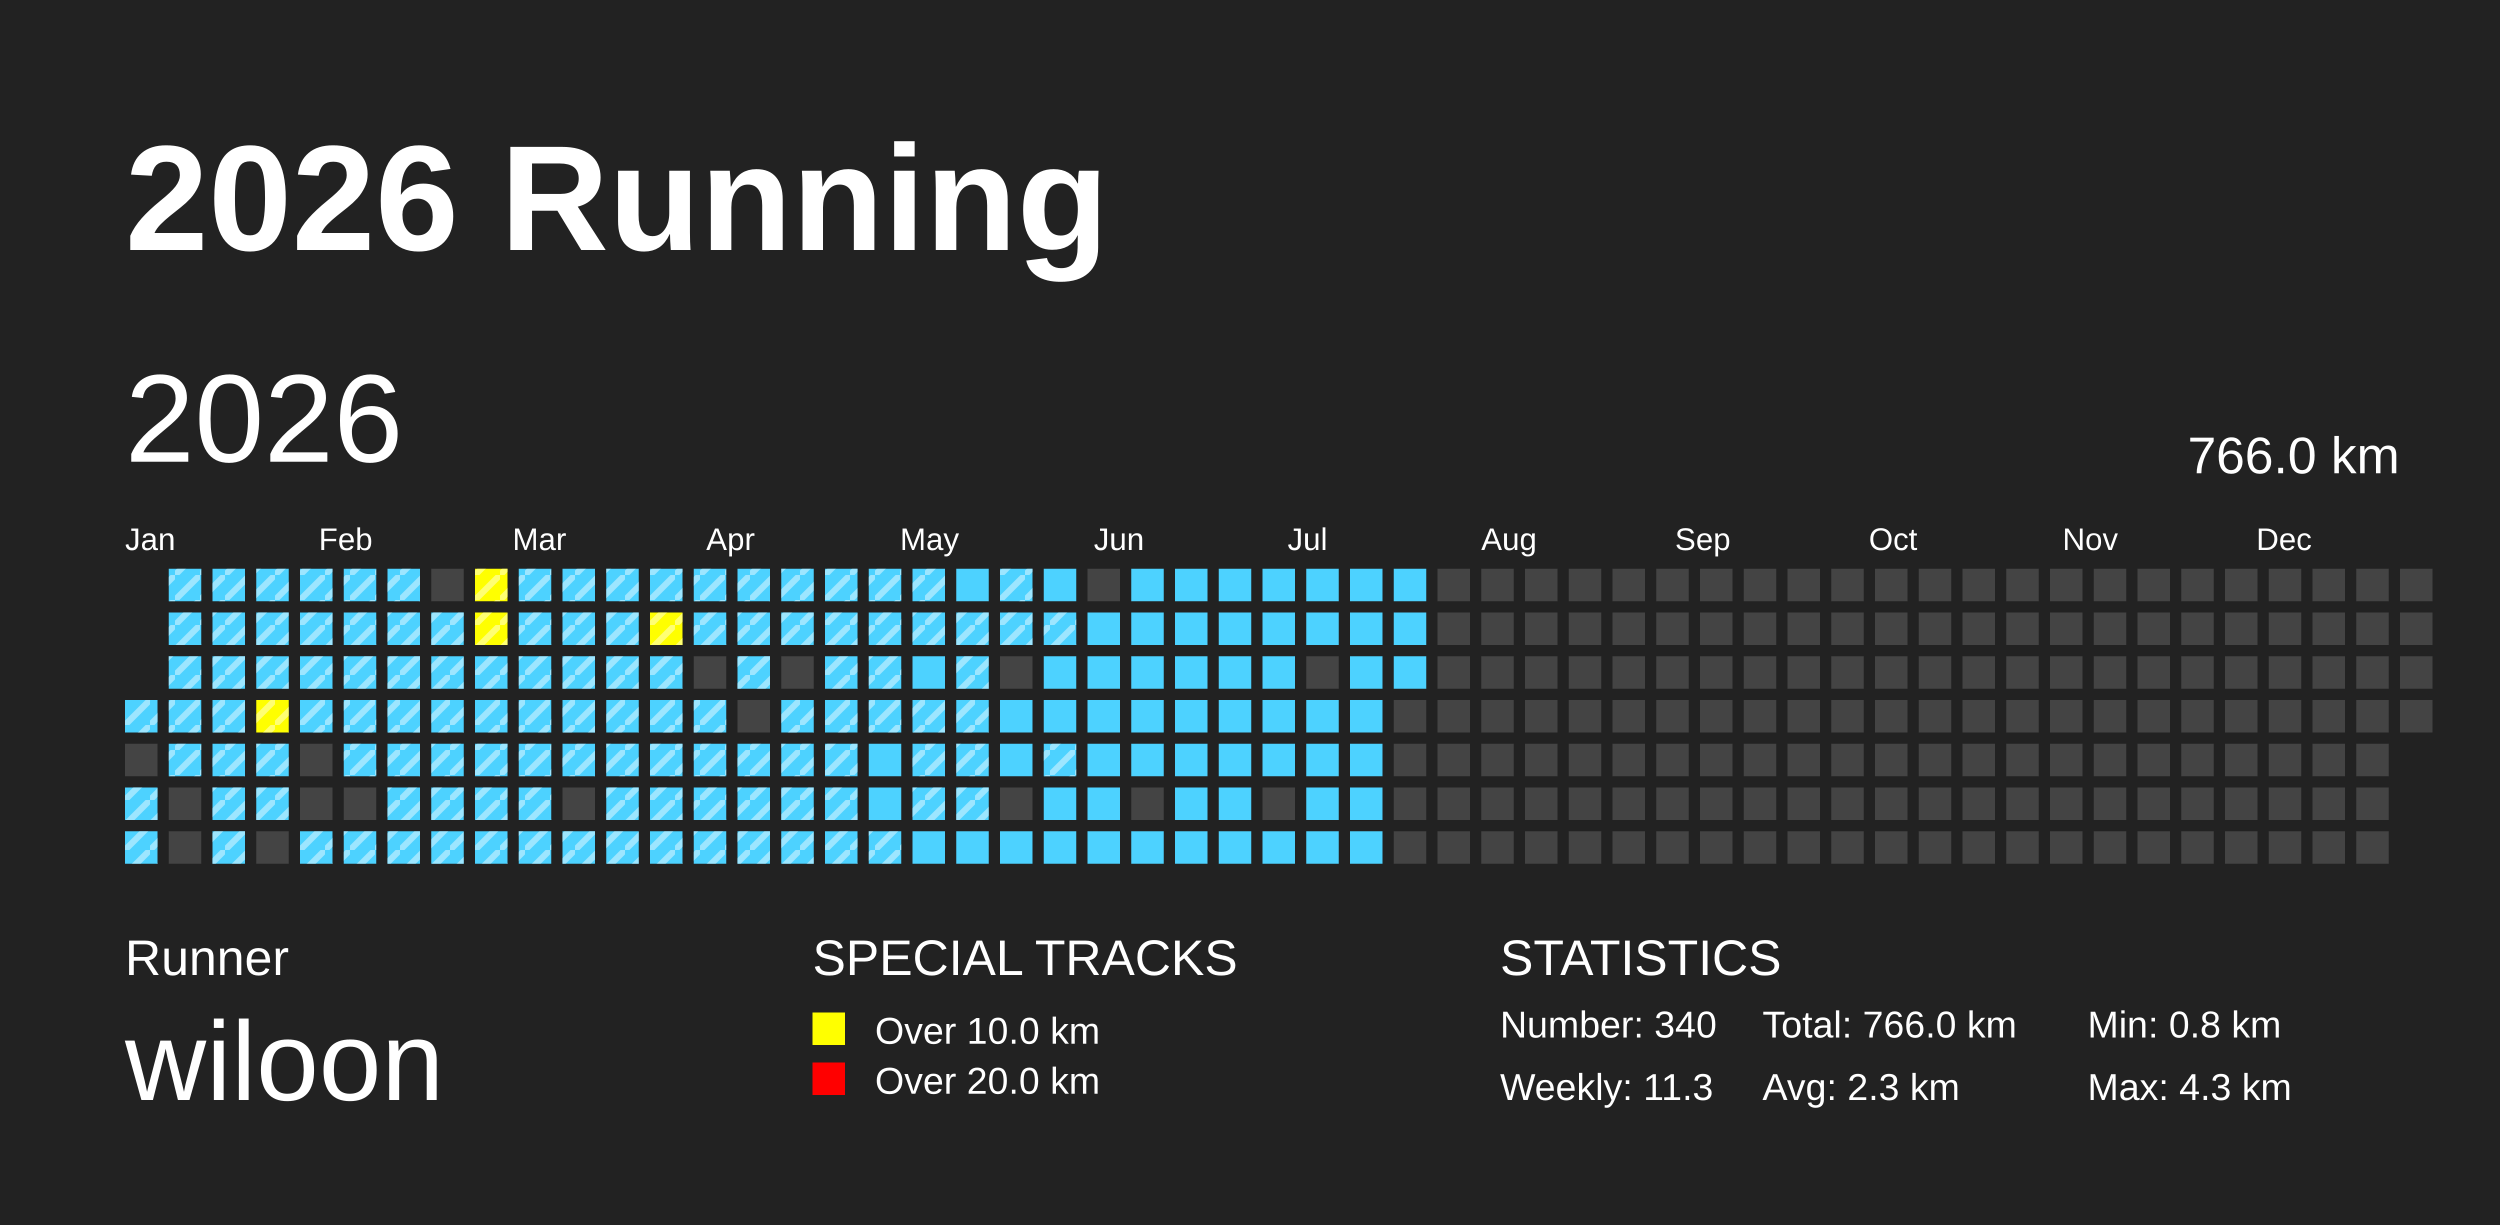
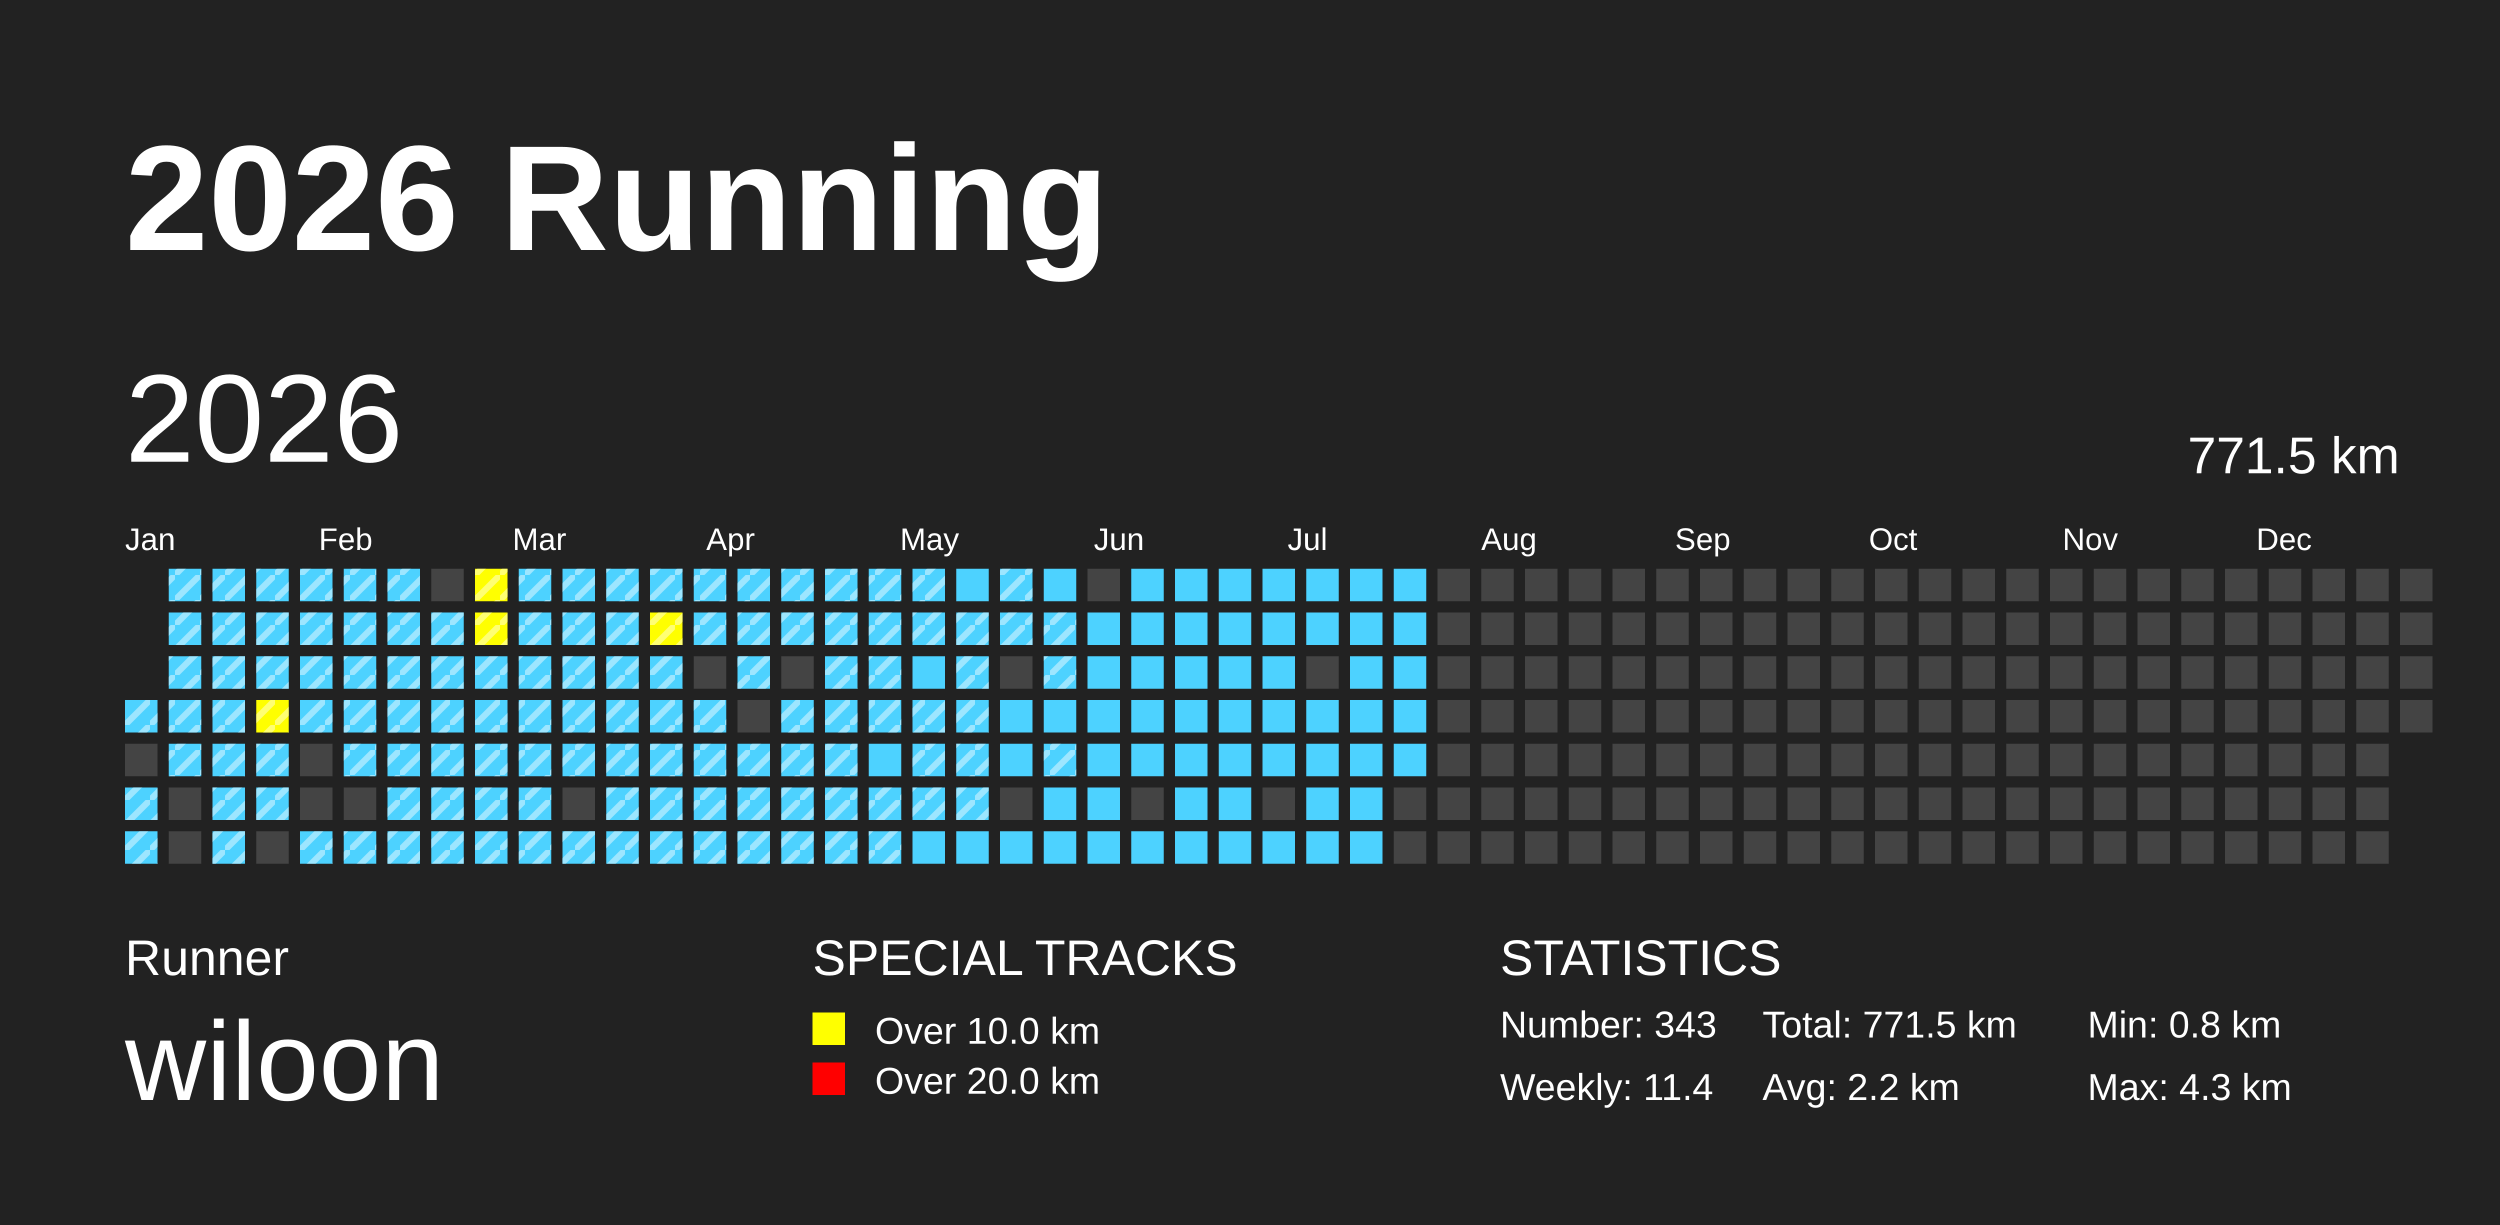
<svg xmlns="http://www.w3.org/2000/svg" baseProfile="full" height="98mm" version="1.1" viewBox="0,0,200,98" width="200mm">
  <defs>
    <pattern height="2" id="indoor-stripe" patternUnits="userSpaceOnUse" width="2">
      <line stroke="white" stroke-opacity="0.45" stroke-width="0.5" x1="0" x2="2" y1="2" y2="0" />
    </pattern>
  </defs>
  <rect fill="#222222" height="98" width="200" x="0" y="0" />
  <text fill="#FFFFFF" style="font-size:12px; font-family:Arial; font-weight:bold;" x="10" y="20">2026 Running</text>
  <text fill="#FFFFFF" style="font-size:4px; font-family:Arial" x="10" y="78">Runner</text>
  <text fill="#FFFFFF" style="font-size:9px; font-family:Arial" x="10" y="88">wiloon</text>
  <text fill="#FFFFFF" style="font-size:4px; font-family:Arial" x="65" y="78">SPECIAL TRACKS</text>
  <rect fill="yellow" height="2.6" width="2.6" x="65" y="81" />
  <text fill="#FFFFFF" style="font-size:3px; font-family:Arial" x="70" y="83.5">Over 10.0 km</text>
  <rect fill="red" height="2.6" width="2.6" x="65" y="85" />
  <text fill="#FFFFFF" style="font-size:3px; font-family:Arial" x="70" y="87.5">Over 20.0 km</text>
  <text fill="#FFFFFF" style="font-size:4px; font-family:Arial" x="120" y="78">STATISTICS</text>
-   <text fill="#FFFFFF" style="font-size:3px; font-family:Arial" x="120" y="83">Number: 340</text>
-   <text fill="#FFFFFF" style="font-size:3px; font-family:Arial" x="120" y="88">Weekly: 11.3</text>
-   <text fill="#FFFFFF" style="font-size:3px; font-family:Arial" x="141" y="83">Total: 766.0 km</text>
-   <text fill="#FFFFFF" style="font-size:3px; font-family:Arial" x="141" y="88">Avg: 2.3 km</text>
+   <text fill="#FFFFFF" style="font-size:3px; font-family:Arial" x="120" y="83">Number: 343</text>
+   <text fill="#FFFFFF" style="font-size:3px; font-family:Arial" x="120" y="88">Weekly: 11.4</text>
+   <text fill="#FFFFFF" style="font-size:3px; font-family:Arial" x="141" y="83">Total: 771.5 km</text>
+   <text fill="#FFFFFF" style="font-size:3px; font-family:Arial" x="141" y="88">Avg: 2.2 km</text>
  <text fill="#FFFFFF" style="font-size:3px; font-family:Arial" x="167" y="83">Min: 0.8 km</text>
  <text fill="#FFFFFF" style="font-size:3px; font-family:Arial" x="167" y="88">Max: 4.3 km</text>
  <text dominant-baseline="hanging" fill="#FFFFFF" style="font-size:10.0px; font-family:Arial;" x="10" y="30">2026</text>
-   <text dominant-baseline="hanging" fill="#FFFFFF" style="font-size:4.125px; font-family:Arial;" x="175" y="35">766.0 km</text>
+   <text dominant-baseline="hanging" fill="#FFFFFF" style="font-size:4.125px; font-family:Arial;" x="175" y="35">771.5 km</text>
  <text fill="#FFFFFF" style="font-size:2.5px; font-family:Arial" x="10.0" y="44">Jan</text>
  <text fill="#FFFFFF" style="font-size:2.5px; font-family:Arial" x="25.5" y="44">Feb</text>
  <text fill="#FFFFFF" style="font-size:2.5px; font-family:Arial" x="41.0" y="44">Mar</text>
  <text fill="#FFFFFF" style="font-size:2.5px; font-family:Arial" x="56.5" y="44">Apr</text>
  <text fill="#FFFFFF" style="font-size:2.5px; font-family:Arial" x="72.0" y="44">May</text>
  <text fill="#FFFFFF" style="font-size:2.5px; font-family:Arial" x="87.5" y="44">Jun</text>
  <text fill="#FFFFFF" style="font-size:2.5px; font-family:Arial" x="103.0" y="44">Jul</text>
  <text fill="#FFFFFF" style="font-size:2.5px; font-family:Arial" x="118.5" y="44">Aug</text>
  <text fill="#FFFFFF" style="font-size:2.5px; font-family:Arial" x="134.0" y="44">Sep</text>
  <text fill="#FFFFFF" style="font-size:2.5px; font-family:Arial" x="149.5" y="44">Oct</text>
  <text fill="#FFFFFF" style="font-size:2.5px; font-family:Arial" x="165.0" y="44">Nov</text>
  <text fill="#FFFFFF" style="font-size:2.5px; font-family:Arial" x="180.5" y="44">Dec</text>
  <rect fill="#4DD2FF" height="2.6" width="2.6" x="10.0" y="56.0" />
  <rect fill="url(#indoor-stripe)" height="2.6" style="pointer-events: none;" width="2.6" x="10.0" y="56.0" />
  <rect fill="#444444" height="2.6" width="2.6" x="10.0" y="59.5" />
  <rect fill="#4DD2FF" height="2.6" width="2.6" x="10.0" y="63.0" />
  <rect fill="url(#indoor-stripe)" height="2.6" style="pointer-events: none;" width="2.6" x="10.0" y="63.0" />
  <rect fill="#4DD2FF" height="2.6" width="2.6" x="10.0" y="66.5" />
  <rect fill="url(#indoor-stripe)" height="2.6" style="pointer-events: none;" width="2.6" x="10.0" y="66.5" />
  <rect fill="#4DD2FF" height="2.6" width="2.6" x="13.5" y="45.5" />
  <rect fill="url(#indoor-stripe)" height="2.6" style="pointer-events: none;" width="2.6" x="13.5" y="45.5" />
  <rect fill="#4DD2FF" height="2.6" width="2.6" x="13.5" y="49.0" />
  <rect fill="url(#indoor-stripe)" height="2.6" style="pointer-events: none;" width="2.6" x="13.5" y="49.0" />
  <rect fill="#4DD2FF" height="2.6" width="2.6" x="13.5" y="52.5" />
  <rect fill="url(#indoor-stripe)" height="2.6" style="pointer-events: none;" width="2.6" x="13.5" y="52.5" />
  <rect fill="#4DD2FF" height="2.6" width="2.6" x="13.5" y="56.0" />
  <rect fill="url(#indoor-stripe)" height="2.6" style="pointer-events: none;" width="2.6" x="13.5" y="56.0" />
  <rect fill="#4DD2FF" height="2.6" width="2.6" x="13.5" y="59.5" />
  <rect fill="url(#indoor-stripe)" height="2.6" style="pointer-events: none;" width="2.6" x="13.5" y="59.5" />
  <rect fill="#444444" height="2.6" width="2.6" x="13.5" y="63.0" />
  <rect fill="#444444" height="2.6" width="2.6" x="13.5" y="66.5" />
  <rect fill="#4DD2FF" height="2.6" width="2.6" x="17.0" y="45.5" />
  <rect fill="url(#indoor-stripe)" height="2.6" style="pointer-events: none;" width="2.6" x="17.0" y="45.5" />
  <rect fill="#4DD2FF" height="2.6" width="2.6" x="17.0" y="49.0" />
  <rect fill="url(#indoor-stripe)" height="2.6" style="pointer-events: none;" width="2.6" x="17.0" y="49.0" />
  <rect fill="#4DD2FF" height="2.6" width="2.6" x="17.0" y="52.5" />
  <rect fill="url(#indoor-stripe)" height="2.6" style="pointer-events: none;" width="2.6" x="17.0" y="52.5" />
  <rect fill="#4DD2FF" height="2.6" width="2.6" x="17.0" y="56.0" />
  <rect fill="url(#indoor-stripe)" height="2.6" style="pointer-events: none;" width="2.6" x="17.0" y="56.0" />
  <rect fill="#4DD2FF" height="2.6" width="2.6" x="17.0" y="59.5" />
  <rect fill="url(#indoor-stripe)" height="2.6" style="pointer-events: none;" width="2.6" x="17.0" y="59.5" />
  <rect fill="#4DD2FF" height="2.6" width="2.6" x="17.0" y="63.0" />
  <rect fill="url(#indoor-stripe)" height="2.6" style="pointer-events: none;" width="2.6" x="17.0" y="63.0" />
  <rect fill="#4DD2FF" height="2.6" width="2.6" x="17.0" y="66.5" />
  <rect fill="url(#indoor-stripe)" height="2.6" style="pointer-events: none;" width="2.6" x="17.0" y="66.5" />
  <rect fill="#4DD2FF" height="2.6" width="2.6" x="20.5" y="45.5" />
  <rect fill="url(#indoor-stripe)" height="2.6" style="pointer-events: none;" width="2.6" x="20.5" y="45.5" />
  <rect fill="#4DD2FF" height="2.6" width="2.6" x="20.5" y="49.0" />
  <rect fill="url(#indoor-stripe)" height="2.6" style="pointer-events: none;" width="2.6" x="20.5" y="49.0" />
  <rect fill="#4DD2FF" height="2.6" width="2.6" x="20.5" y="52.5" />
  <rect fill="url(#indoor-stripe)" height="2.6" style="pointer-events: none;" width="2.6" x="20.5" y="52.5" />
  <rect fill="yellow" height="2.6" width="2.6" x="20.5" y="56.0" />
  <rect fill="url(#indoor-stripe)" height="2.6" style="pointer-events: none;" width="2.6" x="20.5" y="56.0" />
  <rect fill="#4DD2FF" height="2.6" width="2.6" x="20.5" y="59.5" />
  <rect fill="url(#indoor-stripe)" height="2.6" style="pointer-events: none;" width="2.6" x="20.5" y="59.5" />
  <rect fill="#4DD2FF" height="2.6" width="2.6" x="20.5" y="63.0" />
  <rect fill="url(#indoor-stripe)" height="2.6" style="pointer-events: none;" width="2.6" x="20.5" y="63.0" />
  <rect fill="#444444" height="2.6" width="2.6" x="20.5" y="66.5" />
  <rect fill="#4DD2FF" height="2.6" width="2.6" x="24.0" y="45.5" />
  <rect fill="url(#indoor-stripe)" height="2.6" style="pointer-events: none;" width="2.6" x="24.0" y="45.5" />
  <rect fill="#4DD2FF" height="2.6" width="2.6" x="24.0" y="49.0" />
  <rect fill="url(#indoor-stripe)" height="2.6" style="pointer-events: none;" width="2.6" x="24.0" y="49.0" />
  <rect fill="#4DD2FF" height="2.6" width="2.6" x="24.0" y="52.5" />
  <rect fill="url(#indoor-stripe)" height="2.6" style="pointer-events: none;" width="2.6" x="24.0" y="52.5" />
  <rect fill="#4DD2FF" height="2.6" width="2.6" x="24.0" y="56.0" />
  <rect fill="url(#indoor-stripe)" height="2.6" style="pointer-events: none;" width="2.6" x="24.0" y="56.0" />
  <rect fill="#444444" height="2.6" width="2.6" x="24.0" y="59.5" />
  <rect fill="#444444" height="2.6" width="2.6" x="24.0" y="63.0" />
  <rect fill="#4DD2FF" height="2.6" width="2.6" x="24.0" y="66.5" />
  <rect fill="url(#indoor-stripe)" height="2.6" style="pointer-events: none;" width="2.6" x="24.0" y="66.5" />
  <rect fill="#4DD2FF" height="2.6" width="2.6" x="27.5" y="45.5" />
  <rect fill="url(#indoor-stripe)" height="2.6" style="pointer-events: none;" width="2.6" x="27.5" y="45.5" />
  <rect fill="#4DD2FF" height="2.6" width="2.6" x="27.5" y="49.0" />
  <rect fill="url(#indoor-stripe)" height="2.6" style="pointer-events: none;" width="2.6" x="27.5" y="49.0" />
  <rect fill="#4DD2FF" height="2.6" width="2.6" x="27.5" y="52.5" />
  <rect fill="url(#indoor-stripe)" height="2.6" style="pointer-events: none;" width="2.6" x="27.5" y="52.5" />
  <rect fill="#4DD2FF" height="2.6" width="2.6" x="27.5" y="56.0" />
  <rect fill="url(#indoor-stripe)" height="2.6" style="pointer-events: none;" width="2.6" x="27.5" y="56.0" />
  <rect fill="#4DD2FF" height="2.6" width="2.6" x="27.5" y="59.5" />
  <rect fill="url(#indoor-stripe)" height="2.6" style="pointer-events: none;" width="2.6" x="27.5" y="59.5" />
  <rect fill="#444444" height="2.6" width="2.6" x="27.5" y="63.0" />
  <rect fill="#4DD2FF" height="2.6" width="2.6" x="27.5" y="66.5" />
  <rect fill="url(#indoor-stripe)" height="2.6" style="pointer-events: none;" width="2.6" x="27.5" y="66.5" />
  <rect fill="#4DD2FF" height="2.6" width="2.6" x="31.0" y="45.5" />
  <rect fill="url(#indoor-stripe)" height="2.6" style="pointer-events: none;" width="2.6" x="31.0" y="45.5" />
  <rect fill="#4DD2FF" height="2.6" width="2.6" x="31.0" y="49.0" />
  <rect fill="url(#indoor-stripe)" height="2.6" style="pointer-events: none;" width="2.6" x="31.0" y="49.0" />
  <rect fill="#4DD2FF" height="2.6" width="2.6" x="31.0" y="52.5" />
  <rect fill="url(#indoor-stripe)" height="2.6" style="pointer-events: none;" width="2.6" x="31.0" y="52.5" />
  <rect fill="#4DD2FF" height="2.6" width="2.6" x="31.0" y="56.0" />
  <rect fill="url(#indoor-stripe)" height="2.6" style="pointer-events: none;" width="2.6" x="31.0" y="56.0" />
  <rect fill="#4DD2FF" height="2.6" width="2.6" x="31.0" y="59.5" />
  <rect fill="url(#indoor-stripe)" height="2.6" style="pointer-events: none;" width="2.6" x="31.0" y="59.5" />
  <rect fill="#4DD2FF" height="2.6" width="2.6" x="31.0" y="63.0" />
  <rect fill="url(#indoor-stripe)" height="2.6" style="pointer-events: none;" width="2.6" x="31.0" y="63.0" />
  <rect fill="#4DD2FF" height="2.6" width="2.6" x="31.0" y="66.5" />
  <rect fill="url(#indoor-stripe)" height="2.6" style="pointer-events: none;" width="2.6" x="31.0" y="66.5" />
  <rect fill="#444444" height="2.6" width="2.6" x="34.5" y="45.5" />
  <rect fill="#4DD2FF" height="2.6" width="2.6" x="34.5" y="49.0" />
  <rect fill="url(#indoor-stripe)" height="2.6" style="pointer-events: none;" width="2.6" x="34.5" y="49.0" />
  <rect fill="#4DD2FF" height="2.6" width="2.6" x="34.5" y="52.5" />
  <rect fill="url(#indoor-stripe)" height="2.6" style="pointer-events: none;" width="2.6" x="34.5" y="52.5" />
  <rect fill="#4DD2FF" height="2.6" width="2.6" x="34.5" y="56.0" />
  <rect fill="url(#indoor-stripe)" height="2.6" style="pointer-events: none;" width="2.6" x="34.5" y="56.0" />
  <rect fill="#4DD2FF" height="2.6" width="2.6" x="34.5" y="59.5" />
  <rect fill="url(#indoor-stripe)" height="2.6" style="pointer-events: none;" width="2.6" x="34.5" y="59.5" />
  <rect fill="#4DD2FF" height="2.6" width="2.6" x="34.5" y="63.0" />
  <rect fill="url(#indoor-stripe)" height="2.6" style="pointer-events: none;" width="2.6" x="34.5" y="63.0" />
  <rect fill="#4DD2FF" height="2.6" width="2.6" x="34.5" y="66.5" />
  <rect fill="url(#indoor-stripe)" height="2.6" style="pointer-events: none;" width="2.6" x="34.5" y="66.5" />
  <rect fill="yellow" height="2.6" width="2.6" x="38.0" y="45.5" />
  <rect fill="url(#indoor-stripe)" height="2.6" style="pointer-events: none;" width="2.6" x="38.0" y="45.5" />
  <rect fill="yellow" height="2.6" width="2.6" x="38.0" y="49.0" />
  <rect fill="url(#indoor-stripe)" height="2.6" style="pointer-events: none;" width="2.6" x="38.0" y="49.0" />
  <rect fill="#4DD2FF" height="2.6" width="2.6" x="38.0" y="52.5" />
  <rect fill="url(#indoor-stripe)" height="2.6" style="pointer-events: none;" width="2.6" x="38.0" y="52.5" />
  <rect fill="#4DD2FF" height="2.6" width="2.6" x="38.0" y="56.0" />
  <rect fill="url(#indoor-stripe)" height="2.6" style="pointer-events: none;" width="2.6" x="38.0" y="56.0" />
  <rect fill="#4DD2FF" height="2.6" width="2.6" x="38.0" y="59.5" />
  <rect fill="url(#indoor-stripe)" height="2.6" style="pointer-events: none;" width="2.6" x="38.0" y="59.5" />
  <rect fill="#4DD2FF" height="2.6" width="2.6" x="38.0" y="63.0" />
  <rect fill="url(#indoor-stripe)" height="2.6" style="pointer-events: none;" width="2.6" x="38.0" y="63.0" />
  <rect fill="#4DD2FF" height="2.6" width="2.6" x="38.0" y="66.5" />
  <rect fill="url(#indoor-stripe)" height="2.6" style="pointer-events: none;" width="2.6" x="38.0" y="66.5" />
  <rect fill="#4DD2FF" height="2.6" width="2.6" x="41.5" y="45.5" />
  <rect fill="url(#indoor-stripe)" height="2.6" style="pointer-events: none;" width="2.6" x="41.5" y="45.5" />
  <rect fill="#4DD2FF" height="2.6" width="2.6" x="41.5" y="49.0" />
  <rect fill="url(#indoor-stripe)" height="2.6" style="pointer-events: none;" width="2.6" x="41.5" y="49.0" />
  <rect fill="#4DD2FF" height="2.6" width="2.6" x="41.5" y="52.5" />
  <rect fill="url(#indoor-stripe)" height="2.6" style="pointer-events: none;" width="2.6" x="41.5" y="52.5" />
  <rect fill="#4DD2FF" height="2.6" width="2.6" x="41.5" y="56.0" />
  <rect fill="url(#indoor-stripe)" height="2.6" style="pointer-events: none;" width="2.6" x="41.5" y="56.0" />
  <rect fill="#4DD2FF" height="2.6" width="2.6" x="41.5" y="59.5" />
  <rect fill="url(#indoor-stripe)" height="2.6" style="pointer-events: none;" width="2.6" x="41.5" y="59.5" />
  <rect fill="#4DD2FF" height="2.6" width="2.6" x="41.5" y="63.0" />
  <rect fill="url(#indoor-stripe)" height="2.6" style="pointer-events: none;" width="2.6" x="41.5" y="63.0" />
  <rect fill="#4DD2FF" height="2.6" width="2.6" x="41.5" y="66.5" />
  <rect fill="url(#indoor-stripe)" height="2.6" style="pointer-events: none;" width="2.6" x="41.5" y="66.5" />
  <rect fill="#4DD2FF" height="2.6" width="2.6" x="45.0" y="45.5" />
  <rect fill="url(#indoor-stripe)" height="2.6" style="pointer-events: none;" width="2.6" x="45.0" y="45.5" />
  <rect fill="#4DD2FF" height="2.6" width="2.6" x="45.0" y="49.0" />
  <rect fill="url(#indoor-stripe)" height="2.6" style="pointer-events: none;" width="2.6" x="45.0" y="49.0" />
  <rect fill="#4DD2FF" height="2.6" width="2.6" x="45.0" y="52.5" />
  <rect fill="url(#indoor-stripe)" height="2.6" style="pointer-events: none;" width="2.6" x="45.0" y="52.5" />
  <rect fill="#4DD2FF" height="2.6" width="2.6" x="45.0" y="56.0" />
  <rect fill="url(#indoor-stripe)" height="2.6" style="pointer-events: none;" width="2.6" x="45.0" y="56.0" />
  <rect fill="#4DD2FF" height="2.6" width="2.6" x="45.0" y="59.5" />
  <rect fill="url(#indoor-stripe)" height="2.6" style="pointer-events: none;" width="2.6" x="45.0" y="59.5" />
  <rect fill="#444444" height="2.6" width="2.6" x="45.0" y="63.0" />
  <rect fill="#4DD2FF" height="2.6" width="2.6" x="45.0" y="66.5" />
  <rect fill="url(#indoor-stripe)" height="2.6" style="pointer-events: none;" width="2.6" x="45.0" y="66.5" />
  <rect fill="#4DD2FF" height="2.6" width="2.6" x="48.5" y="45.5" />
  <rect fill="url(#indoor-stripe)" height="2.6" style="pointer-events: none;" width="2.6" x="48.5" y="45.5" />
  <rect fill="#4DD2FF" height="2.6" width="2.6" x="48.5" y="49.0" />
  <rect fill="url(#indoor-stripe)" height="2.6" style="pointer-events: none;" width="2.6" x="48.5" y="49.0" />
  <rect fill="#4DD2FF" height="2.6" width="2.6" x="48.5" y="52.5" />
  <rect fill="url(#indoor-stripe)" height="2.6" style="pointer-events: none;" width="2.6" x="48.5" y="52.5" />
  <rect fill="#4DD2FF" height="2.6" width="2.6" x="48.5" y="56.0" />
  <rect fill="url(#indoor-stripe)" height="2.6" style="pointer-events: none;" width="2.6" x="48.5" y="56.0" />
  <rect fill="#4DD2FF" height="2.6" width="2.6" x="48.5" y="59.5" />
  <rect fill="url(#indoor-stripe)" height="2.6" style="pointer-events: none;" width="2.6" x="48.5" y="59.5" />
  <rect fill="#4DD2FF" height="2.6" width="2.6" x="48.5" y="63.0" />
  <rect fill="url(#indoor-stripe)" height="2.6" style="pointer-events: none;" width="2.6" x="48.5" y="63.0" />
  <rect fill="#4DD2FF" height="2.6" width="2.6" x="48.5" y="66.5" />
  <rect fill="url(#indoor-stripe)" height="2.6" style="pointer-events: none;" width="2.6" x="48.5" y="66.5" />
  <rect fill="#4DD2FF" height="2.6" width="2.6" x="52.0" y="45.5" />
  <rect fill="url(#indoor-stripe)" height="2.6" style="pointer-events: none;" width="2.6" x="52.0" y="45.5" />
  <rect fill="yellow" height="2.6" width="2.6" x="52.0" y="49.0" />
  <rect fill="url(#indoor-stripe)" height="2.6" style="pointer-events: none;" width="2.6" x="52.0" y="49.0" />
  <rect fill="#4DD2FF" height="2.6" width="2.6" x="52.0" y="52.5" />
  <rect fill="url(#indoor-stripe)" height="2.6" style="pointer-events: none;" width="2.6" x="52.0" y="52.5" />
  <rect fill="#4DD2FF" height="2.6" width="2.6" x="52.0" y="56.0" />
  <rect fill="url(#indoor-stripe)" height="2.6" style="pointer-events: none;" width="2.6" x="52.0" y="56.0" />
  <rect fill="#4DD2FF" height="2.6" width="2.6" x="52.0" y="59.5" />
  <rect fill="url(#indoor-stripe)" height="2.6" style="pointer-events: none;" width="2.6" x="52.0" y="59.5" />
  <rect fill="#4DD2FF" height="2.6" width="2.6" x="52.0" y="63.0" />
  <rect fill="url(#indoor-stripe)" height="2.6" style="pointer-events: none;" width="2.6" x="52.0" y="63.0" />
  <rect fill="#4DD2FF" height="2.6" width="2.6" x="52.0" y="66.5" />
  <rect fill="url(#indoor-stripe)" height="2.6" style="pointer-events: none;" width="2.6" x="52.0" y="66.5" />
  <rect fill="#4DD2FF" height="2.6" width="2.6" x="55.5" y="45.5" />
  <rect fill="url(#indoor-stripe)" height="2.6" style="pointer-events: none;" width="2.6" x="55.5" y="45.5" />
  <rect fill="#4DD2FF" height="2.6" width="2.6" x="55.5" y="49.0" />
  <rect fill="url(#indoor-stripe)" height="2.6" style="pointer-events: none;" width="2.6" x="55.5" y="49.0" />
  <rect fill="#444444" height="2.6" width="2.6" x="55.5" y="52.5" />
  <rect fill="#4DD2FF" height="2.6" width="2.6" x="55.5" y="56.0" />
  <rect fill="url(#indoor-stripe)" height="2.6" style="pointer-events: none;" width="2.6" x="55.5" y="56.0" />
  <rect fill="#4DD2FF" height="2.6" width="2.6" x="55.5" y="59.5" />
  <rect fill="url(#indoor-stripe)" height="2.6" style="pointer-events: none;" width="2.6" x="55.5" y="59.5" />
  <rect fill="#4DD2FF" height="2.6" width="2.6" x="55.5" y="63.0" />
  <rect fill="url(#indoor-stripe)" height="2.6" style="pointer-events: none;" width="2.6" x="55.5" y="63.0" />
  <rect fill="#4DD2FF" height="2.6" width="2.6" x="55.5" y="66.5" />
  <rect fill="url(#indoor-stripe)" height="2.6" style="pointer-events: none;" width="2.6" x="55.5" y="66.5" />
  <rect fill="#4DD2FF" height="2.6" width="2.6" x="59.0" y="45.5" />
  <rect fill="url(#indoor-stripe)" height="2.6" style="pointer-events: none;" width="2.6" x="59.0" y="45.5" />
  <rect fill="#4DD2FF" height="2.6" width="2.6" x="59.0" y="49.0" />
  <rect fill="url(#indoor-stripe)" height="2.6" style="pointer-events: none;" width="2.6" x="59.0" y="49.0" />
  <rect fill="#4DD2FF" height="2.6" width="2.6" x="59.0" y="52.5" />
  <rect fill="url(#indoor-stripe)" height="2.6" style="pointer-events: none;" width="2.6" x="59.0" y="52.5" />
  <rect fill="#444444" height="2.6" width="2.6" x="59.0" y="56.0" />
  <rect fill="#4DD2FF" height="2.6" width="2.6" x="59.0" y="59.5" />
  <rect fill="url(#indoor-stripe)" height="2.6" style="pointer-events: none;" width="2.6" x="59.0" y="59.5" />
  <rect fill="#4DD2FF" height="2.6" width="2.6" x="59.0" y="63.0" />
  <rect fill="url(#indoor-stripe)" height="2.6" style="pointer-events: none;" width="2.6" x="59.0" y="63.0" />
  <rect fill="#4DD2FF" height="2.6" width="2.6" x="59.0" y="66.5" />
  <rect fill="url(#indoor-stripe)" height="2.6" style="pointer-events: none;" width="2.6" x="59.0" y="66.5" />
  <rect fill="#4DD2FF" height="2.6" width="2.6" x="62.5" y="45.5" />
  <rect fill="url(#indoor-stripe)" height="2.6" style="pointer-events: none;" width="2.6" x="62.5" y="45.5" />
  <rect fill="#4DD2FF" height="2.6" width="2.6" x="62.5" y="49.0" />
  <rect fill="url(#indoor-stripe)" height="2.6" style="pointer-events: none;" width="2.6" x="62.5" y="49.0" />
  <rect fill="#444444" height="2.6" width="2.6" x="62.5" y="52.5" />
  <rect fill="#4DD2FF" height="2.6" width="2.6" x="62.5" y="56.0" />
  <rect fill="url(#indoor-stripe)" height="2.6" style="pointer-events: none;" width="2.6" x="62.5" y="56.0" />
  <rect fill="#4DD2FF" height="2.6" width="2.6" x="62.5" y="59.5" />
  <rect fill="url(#indoor-stripe)" height="2.6" style="pointer-events: none;" width="2.6" x="62.5" y="59.5" />
  <rect fill="#4DD2FF" height="2.6" width="2.6" x="62.5" y="63.0" />
  <rect fill="url(#indoor-stripe)" height="2.6" style="pointer-events: none;" width="2.6" x="62.5" y="63.0" />
  <rect fill="#4DD2FF" height="2.6" width="2.6" x="62.5" y="66.5" />
  <rect fill="url(#indoor-stripe)" height="2.6" style="pointer-events: none;" width="2.6" x="62.5" y="66.5" />
  <rect fill="#4DD2FF" height="2.6" width="2.6" x="66.0" y="45.5" />
  <rect fill="url(#indoor-stripe)" height="2.6" style="pointer-events: none;" width="2.6" x="66.0" y="45.5" />
  <rect fill="#4DD2FF" height="2.6" width="2.6" x="66.0" y="49.0" />
  <rect fill="url(#indoor-stripe)" height="2.6" style="pointer-events: none;" width="2.6" x="66.0" y="49.0" />
  <rect fill="#4DD2FF" height="2.6" width="2.6" x="66.0" y="52.5" />
  <rect fill="url(#indoor-stripe)" height="2.6" style="pointer-events: none;" width="2.6" x="66.0" y="52.5" />
  <rect fill="#4DD2FF" height="2.6" width="2.6" x="66.0" y="56.0" />
  <rect fill="url(#indoor-stripe)" height="2.6" style="pointer-events: none;" width="2.6" x="66.0" y="56.0" />
  <rect fill="#4DD2FF" height="2.6" width="2.6" x="66.0" y="59.5" />
  <rect fill="url(#indoor-stripe)" height="2.6" style="pointer-events: none;" width="2.6" x="66.0" y="59.5" />
  <rect fill="#4DD2FF" height="2.6" width="2.6" x="66.0" y="63.0" />
  <rect fill="url(#indoor-stripe)" height="2.6" style="pointer-events: none;" width="2.6" x="66.0" y="63.0" />
  <rect fill="#4DD2FF" height="2.6" width="2.6" x="66.0" y="66.5" />
  <rect fill="url(#indoor-stripe)" height="2.6" style="pointer-events: none;" width="2.6" x="66.0" y="66.5" />
  <rect fill="#4DD2FF" height="2.6" width="2.6" x="69.5" y="45.5" />
  <rect fill="url(#indoor-stripe)" height="2.6" style="pointer-events: none;" width="2.6" x="69.5" y="45.5" />
  <rect fill="#4DD2FF" height="2.6" width="2.6" x="69.5" y="49.0" />
  <rect fill="url(#indoor-stripe)" height="2.6" style="pointer-events: none;" width="2.6" x="69.5" y="49.0" />
  <rect fill="#4DD2FF" height="2.6" width="2.6" x="69.5" y="52.5" />
  <rect fill="url(#indoor-stripe)" height="2.6" style="pointer-events: none;" width="2.6" x="69.5" y="52.5" />
  <rect fill="#4DD2FF" height="2.6" width="2.6" x="69.5" y="56.0" />
  <rect fill="url(#indoor-stripe)" height="2.6" style="pointer-events: none;" width="2.6" x="69.5" y="56.0" />
  <rect fill="#4DD2FF" height="2.6" width="2.6" x="69.5" y="59.5" />
  <rect fill="#4DD2FF" height="2.6" width="2.6" x="69.5" y="63.0" />
+   <rect fill="url(#indoor-stripe)" height="2.6" style="pointer-events: none;" width="2.6" x="69.5" y="63.0" />
  <rect fill="#4DD2FF" height="2.6" width="2.6" x="69.5" y="66.5" />
  <rect fill="url(#indoor-stripe)" height="2.6" style="pointer-events: none;" width="2.6" x="69.5" y="66.5" />
  <rect fill="#4DD2FF" height="2.6" width="2.6" x="73.0" y="45.5" />
  <rect fill="url(#indoor-stripe)" height="2.6" style="pointer-events: none;" width="2.6" x="73.0" y="45.5" />
  <rect fill="#4DD2FF" height="2.6" width="2.6" x="73.0" y="49.0" />
  <rect fill="url(#indoor-stripe)" height="2.6" style="pointer-events: none;" width="2.6" x="73.0" y="49.0" />
  <rect fill="#4DD2FF" height="2.6" width="2.6" x="73.0" y="52.5" />
  <rect fill="#4DD2FF" height="2.6" width="2.6" x="73.0" y="56.0" />
  <rect fill="url(#indoor-stripe)" height="2.6" style="pointer-events: none;" width="2.6" x="73.0" y="56.0" />
  <rect fill="#4DD2FF" height="2.6" width="2.6" x="73.0" y="59.5" />
  <rect fill="url(#indoor-stripe)" height="2.6" style="pointer-events: none;" width="2.6" x="73.0" y="59.5" />
  <rect fill="#4DD2FF" height="2.6" width="2.6" x="73.0" y="63.0" />
  <rect fill="url(#indoor-stripe)" height="2.6" style="pointer-events: none;" width="2.6" x="73.0" y="63.0" />
  <rect fill="#4DD2FF" height="2.6" width="2.6" x="73.0" y="66.5" />
  <rect fill="#4DD2FF" height="2.6" width="2.6" x="76.5" y="45.5" />
  <rect fill="#4DD2FF" height="2.6" width="2.6" x="76.5" y="49.0" />
  <rect fill="url(#indoor-stripe)" height="2.6" style="pointer-events: none;" width="2.6" x="76.5" y="49.0" />
  <rect fill="#4DD2FF" height="2.6" width="2.6" x="76.5" y="52.5" />
  <rect fill="url(#indoor-stripe)" height="2.6" style="pointer-events: none;" width="2.6" x="76.5" y="52.5" />
  <rect fill="#4DD2FF" height="2.6" width="2.6" x="76.5" y="56.0" />
  <rect fill="url(#indoor-stripe)" height="2.6" style="pointer-events: none;" width="2.6" x="76.5" y="56.0" />
  <rect fill="#4DD2FF" height="2.6" width="2.6" x="76.5" y="59.5" />
  <rect fill="url(#indoor-stripe)" height="2.6" style="pointer-events: none;" width="2.6" x="76.5" y="59.5" />
  <rect fill="#4DD2FF" height="2.6" width="2.6" x="76.5" y="63.0" />
  <rect fill="url(#indoor-stripe)" height="2.6" style="pointer-events: none;" width="2.6" x="76.5" y="63.0" />
  <rect fill="#4DD2FF" height="2.6" width="2.6" x="76.5" y="66.5" />
  <rect fill="#4DD2FF" height="2.6" width="2.6" x="80.0" y="45.5" />
  <rect fill="url(#indoor-stripe)" height="2.6" style="pointer-events: none;" width="2.6" x="80.0" y="45.5" />
  <rect fill="#4DD2FF" height="2.6" width="2.6" x="80.0" y="49.0" />
  <rect fill="url(#indoor-stripe)" height="2.6" style="pointer-events: none;" width="2.6" x="80.0" y="49.0" />
  <rect fill="#444444" height="2.6" width="2.6" x="80.0" y="52.5" />
  <rect fill="#4DD2FF" height="2.6" width="2.6" x="80.0" y="56.0" />
  <rect fill="#4DD2FF" height="2.6" width="2.6" x="80.0" y="59.5" />
  <rect fill="#444444" height="2.6" width="2.6" x="80.0" y="63.0" />
  <rect fill="#4DD2FF" height="2.6" width="2.6" x="80.0" y="66.5" />
  <rect fill="#4DD2FF" height="2.6" width="2.6" x="83.5" y="45.5" />
  <rect fill="#4DD2FF" height="2.6" width="2.6" x="83.5" y="49.0" />
  <rect fill="url(#indoor-stripe)" height="2.6" style="pointer-events: none;" width="2.6" x="83.5" y="49.0" />
  <rect fill="#4DD2FF" height="2.6" width="2.6" x="83.5" y="52.5" />
+   <rect fill="url(#indoor-stripe)" height="2.6" style="pointer-events: none;" width="2.6" x="83.5" y="52.5" />
  <rect fill="#4DD2FF" height="2.6" width="2.6" x="83.5" y="56.0" />
  <rect fill="#4DD2FF" height="2.6" width="2.6" x="83.5" y="59.5" />
  <rect fill="url(#indoor-stripe)" height="2.6" style="pointer-events: none;" width="2.6" x="83.5" y="59.5" />
  <rect fill="#4DD2FF" height="2.6" width="2.6" x="83.5" y="63.0" />
  <rect fill="#4DD2FF" height="2.6" width="2.6" x="83.5" y="66.5" />
  <rect fill="#444444" height="2.6" width="2.6" x="87.0" y="45.5" />
  <rect fill="#4DD2FF" height="2.6" width="2.6" x="87.0" y="49.0" />
  <rect fill="#4DD2FF" height="2.6" width="2.6" x="87.0" y="52.5" />
  <rect fill="#4DD2FF" height="2.6" width="2.6" x="87.0" y="56.0" />
  <rect fill="#4DD2FF" height="2.6" width="2.6" x="87.0" y="59.5" />
  <rect fill="#4DD2FF" height="2.6" width="2.6" x="87.0" y="63.0" />
  <rect fill="#4DD2FF" height="2.6" width="2.6" x="87.0" y="66.5" />
  <rect fill="#4DD2FF" height="2.6" width="2.6" x="90.5" y="45.5" />
  <rect fill="#4DD2FF" height="2.6" width="2.6" x="90.5" y="49.0" />
  <rect fill="#4DD2FF" height="2.6" width="2.6" x="90.5" y="52.5" />
  <rect fill="#4DD2FF" height="2.6" width="2.6" x="90.5" y="56.0" />
  <rect fill="#4DD2FF" height="2.6" width="2.6" x="90.5" y="59.5" />
  <rect fill="#444444" height="2.6" width="2.6" x="90.5" y="63.0" />
  <rect fill="#4DD2FF" height="2.6" width="2.6" x="90.5" y="66.5" />
  <rect fill="#4DD2FF" height="2.6" width="2.6" x="94.0" y="45.5" />
  <rect fill="#4DD2FF" height="2.6" width="2.6" x="94.0" y="49.0" />
  <rect fill="#4DD2FF" height="2.6" width="2.6" x="94.0" y="52.5" />
  <rect fill="#4DD2FF" height="2.6" width="2.6" x="94.0" y="56.0" />
  <rect fill="#4DD2FF" height="2.6" width="2.6" x="94.0" y="59.5" />
  <rect fill="#4DD2FF" height="2.6" width="2.6" x="94.0" y="63.0" />
  <rect fill="#4DD2FF" height="2.6" width="2.6" x="94.0" y="66.5" />
  <rect fill="#4DD2FF" height="2.6" width="2.6" x="97.5" y="45.5" />
  <rect fill="#4DD2FF" height="2.6" width="2.6" x="97.5" y="49.0" />
  <rect fill="#4DD2FF" height="2.6" width="2.6" x="97.5" y="52.5" />
  <rect fill="#4DD2FF" height="2.6" width="2.6" x="97.5" y="56.0" />
  <rect fill="#4DD2FF" height="2.6" width="2.6" x="97.5" y="59.5" />
  <rect fill="#4DD2FF" height="2.6" width="2.6" x="97.5" y="63.0" />
  <rect fill="#4DD2FF" height="2.6" width="2.6" x="97.5" y="66.5" />
  <rect fill="#4DD2FF" height="2.6" width="2.6" x="101.0" y="45.5" />
  <rect fill="#4DD2FF" height="2.6" width="2.6" x="101.0" y="49.0" />
  <rect fill="#4DD2FF" height="2.6" width="2.6" x="101.0" y="52.5" />
  <rect fill="#4DD2FF" height="2.6" width="2.6" x="101.0" y="56.0" />
  <rect fill="#4DD2FF" height="2.6" width="2.6" x="101.0" y="59.5" />
  <rect fill="#444444" height="2.6" width="2.6" x="101.0" y="63.0" />
  <rect fill="#4DD2FF" height="2.6" width="2.6" x="101.0" y="66.5" />
  <rect fill="#4DD2FF" height="2.6" width="2.6" x="104.5" y="45.5" />
  <rect fill="#4DD2FF" height="2.6" width="2.6" x="104.5" y="49.0" />
  <rect fill="#444444" height="2.6" width="2.6" x="104.5" y="52.5" />
  <rect fill="#4DD2FF" height="2.6" width="2.6" x="104.5" y="56.0" />
  <rect fill="#4DD2FF" height="2.6" width="2.6" x="104.5" y="59.5" />
  <rect fill="#4DD2FF" height="2.6" width="2.6" x="104.5" y="63.0" />
  <rect fill="#4DD2FF" height="2.6" width="2.6" x="104.5" y="66.5" />
  <rect fill="#4DD2FF" height="2.6" width="2.6" x="108.0" y="45.5" />
  <rect fill="#4DD2FF" height="2.6" width="2.6" x="108.0" y="49.0" />
  <rect fill="#4DD2FF" height="2.6" width="2.6" x="108.0" y="52.5" />
  <rect fill="#4DD2FF" height="2.6" width="2.6" x="108.0" y="56.0" />
  <rect fill="#4DD2FF" height="2.6" width="2.6" x="108.0" y="59.5" />
  <rect fill="#4DD2FF" height="2.6" width="2.6" x="108.0" y="63.0" />
  <rect fill="#4DD2FF" height="2.6" width="2.6" x="108.0" y="66.5" />
  <rect fill="#4DD2FF" height="2.6" width="2.6" x="111.5" y="45.5" />
  <rect fill="#4DD2FF" height="2.6" width="2.6" x="111.5" y="49.0" />
  <rect fill="#4DD2FF" height="2.6" width="2.6" x="111.5" y="52.5" />
-   <rect fill="#444444" height="2.6" width="2.6" x="111.5" y="56.0" />
-   <rect fill="#444444" height="2.6" width="2.6" x="111.5" y="59.5" />
+   <rect fill="#4DD2FF" height="2.6" width="2.6" x="111.5" y="56.0" />
+   <rect fill="#4DD2FF" height="2.6" width="2.6" x="111.5" y="59.5" />
  <rect fill="#444444" height="2.6" width="2.6" x="111.5" y="63.0" />
  <rect fill="#444444" height="2.6" width="2.6" x="111.5" y="66.5" />
  <rect fill="#444444" height="2.6" width="2.6" x="115.0" y="45.5" />
  <rect fill="#444444" height="2.6" width="2.6" x="115.0" y="49.0" />
  <rect fill="#444444" height="2.6" width="2.6" x="115.0" y="52.5" />
  <rect fill="#444444" height="2.6" width="2.6" x="115.0" y="56.0" />
  <rect fill="#444444" height="2.6" width="2.6" x="115.0" y="59.5" />
  <rect fill="#444444" height="2.6" width="2.6" x="115.0" y="63.0" />
  <rect fill="#444444" height="2.6" width="2.6" x="115.0" y="66.5" />
  <rect fill="#444444" height="2.6" width="2.6" x="118.5" y="45.5" />
  <rect fill="#444444" height="2.6" width="2.6" x="118.5" y="49.0" />
  <rect fill="#444444" height="2.6" width="2.6" x="118.5" y="52.5" />
  <rect fill="#444444" height="2.6" width="2.6" x="118.5" y="56.0" />
  <rect fill="#444444" height="2.6" width="2.6" x="118.5" y="59.5" />
  <rect fill="#444444" height="2.6" width="2.6" x="118.5" y="63.0" />
  <rect fill="#444444" height="2.6" width="2.6" x="118.5" y="66.5" />
  <rect fill="#444444" height="2.6" width="2.6" x="122.0" y="45.5" />
  <rect fill="#444444" height="2.6" width="2.6" x="122.0" y="49.0" />
  <rect fill="#444444" height="2.6" width="2.6" x="122.0" y="52.5" />
  <rect fill="#444444" height="2.6" width="2.6" x="122.0" y="56.0" />
  <rect fill="#444444" height="2.6" width="2.6" x="122.0" y="59.5" />
  <rect fill="#444444" height="2.6" width="2.6" x="122.0" y="63.0" />
  <rect fill="#444444" height="2.6" width="2.6" x="122.0" y="66.5" />
  <rect fill="#444444" height="2.6" width="2.6" x="125.5" y="45.5" />
  <rect fill="#444444" height="2.6" width="2.6" x="125.5" y="49.0" />
  <rect fill="#444444" height="2.6" width="2.6" x="125.5" y="52.5" />
  <rect fill="#444444" height="2.6" width="2.6" x="125.5" y="56.0" />
  <rect fill="#444444" height="2.6" width="2.6" x="125.5" y="59.5" />
  <rect fill="#444444" height="2.6" width="2.6" x="125.5" y="63.0" />
  <rect fill="#444444" height="2.6" width="2.6" x="125.5" y="66.5" />
  <rect fill="#444444" height="2.6" width="2.6" x="129.0" y="45.5" />
  <rect fill="#444444" height="2.6" width="2.6" x="129.0" y="49.0" />
  <rect fill="#444444" height="2.6" width="2.6" x="129.0" y="52.5" />
  <rect fill="#444444" height="2.6" width="2.6" x="129.0" y="56.0" />
  <rect fill="#444444" height="2.6" width="2.6" x="129.0" y="59.5" />
  <rect fill="#444444" height="2.6" width="2.6" x="129.0" y="63.0" />
  <rect fill="#444444" height="2.6" width="2.6" x="129.0" y="66.5" />
  <rect fill="#444444" height="2.6" width="2.6" x="132.5" y="45.5" />
  <rect fill="#444444" height="2.6" width="2.6" x="132.5" y="49.0" />
  <rect fill="#444444" height="2.6" width="2.6" x="132.5" y="52.5" />
  <rect fill="#444444" height="2.6" width="2.6" x="132.5" y="56.0" />
  <rect fill="#444444" height="2.6" width="2.6" x="132.5" y="59.5" />
  <rect fill="#444444" height="2.6" width="2.6" x="132.5" y="63.0" />
  <rect fill="#444444" height="2.6" width="2.6" x="132.5" y="66.5" />
  <rect fill="#444444" height="2.6" width="2.6" x="136.0" y="45.5" />
  <rect fill="#444444" height="2.6" width="2.6" x="136.0" y="49.0" />
  <rect fill="#444444" height="2.6" width="2.6" x="136.0" y="52.5" />
  <rect fill="#444444" height="2.6" width="2.6" x="136.0" y="56.0" />
  <rect fill="#444444" height="2.6" width="2.6" x="136.0" y="59.5" />
  <rect fill="#444444" height="2.6" width="2.6" x="136.0" y="63.0" />
  <rect fill="#444444" height="2.6" width="2.6" x="136.0" y="66.5" />
  <rect fill="#444444" height="2.6" width="2.6" x="139.5" y="45.5" />
  <rect fill="#444444" height="2.6" width="2.6" x="139.5" y="49.0" />
  <rect fill="#444444" height="2.6" width="2.6" x="139.5" y="52.5" />
  <rect fill="#444444" height="2.6" width="2.6" x="139.5" y="56.0" />
  <rect fill="#444444" height="2.6" width="2.6" x="139.5" y="59.5" />
  <rect fill="#444444" height="2.6" width="2.6" x="139.5" y="63.0" />
  <rect fill="#444444" height="2.6" width="2.6" x="139.5" y="66.5" />
  <rect fill="#444444" height="2.6" width="2.6" x="143.0" y="45.5" />
  <rect fill="#444444" height="2.6" width="2.6" x="143.0" y="49.0" />
  <rect fill="#444444" height="2.6" width="2.6" x="143.0" y="52.5" />
  <rect fill="#444444" height="2.6" width="2.6" x="143.0" y="56.0" />
  <rect fill="#444444" height="2.6" width="2.6" x="143.0" y="59.5" />
  <rect fill="#444444" height="2.6" width="2.6" x="143.0" y="63.0" />
  <rect fill="#444444" height="2.6" width="2.6" x="143.0" y="66.5" />
  <rect fill="#444444" height="2.6" width="2.6" x="146.5" y="45.5" />
  <rect fill="#444444" height="2.6" width="2.6" x="146.5" y="49.0" />
  <rect fill="#444444" height="2.6" width="2.6" x="146.5" y="52.5" />
  <rect fill="#444444" height="2.6" width="2.6" x="146.5" y="56.0" />
  <rect fill="#444444" height="2.6" width="2.6" x="146.5" y="59.5" />
  <rect fill="#444444" height="2.6" width="2.6" x="146.5" y="63.0" />
  <rect fill="#444444" height="2.6" width="2.6" x="146.5" y="66.5" />
  <rect fill="#444444" height="2.6" width="2.6" x="150.0" y="45.5" />
  <rect fill="#444444" height="2.6" width="2.6" x="150.0" y="49.0" />
  <rect fill="#444444" height="2.6" width="2.6" x="150.0" y="52.5" />
  <rect fill="#444444" height="2.6" width="2.6" x="150.0" y="56.0" />
  <rect fill="#444444" height="2.6" width="2.6" x="150.0" y="59.5" />
  <rect fill="#444444" height="2.6" width="2.6" x="150.0" y="63.0" />
  <rect fill="#444444" height="2.6" width="2.6" x="150.0" y="66.5" />
  <rect fill="#444444" height="2.6" width="2.6" x="153.5" y="45.5" />
  <rect fill="#444444" height="2.6" width="2.6" x="153.5" y="49.0" />
  <rect fill="#444444" height="2.6" width="2.6" x="153.5" y="52.5" />
  <rect fill="#444444" height="2.6" width="2.6" x="153.5" y="56.0" />
  <rect fill="#444444" height="2.6" width="2.6" x="153.5" y="59.5" />
  <rect fill="#444444" height="2.6" width="2.6" x="153.5" y="63.0" />
  <rect fill="#444444" height="2.6" width="2.6" x="153.5" y="66.5" />
  <rect fill="#444444" height="2.6" width="2.6" x="157.0" y="45.5" />
  <rect fill="#444444" height="2.6" width="2.6" x="157.0" y="49.0" />
  <rect fill="#444444" height="2.6" width="2.6" x="157.0" y="52.5" />
  <rect fill="#444444" height="2.6" width="2.6" x="157.0" y="56.0" />
  <rect fill="#444444" height="2.6" width="2.6" x="157.0" y="59.5" />
  <rect fill="#444444" height="2.6" width="2.6" x="157.0" y="63.0" />
  <rect fill="#444444" height="2.6" width="2.6" x="157.0" y="66.5" />
  <rect fill="#444444" height="2.6" width="2.6" x="160.5" y="45.5" />
  <rect fill="#444444" height="2.6" width="2.6" x="160.5" y="49.0" />
  <rect fill="#444444" height="2.6" width="2.6" x="160.5" y="52.5" />
  <rect fill="#444444" height="2.6" width="2.6" x="160.5" y="56.0" />
  <rect fill="#444444" height="2.6" width="2.6" x="160.5" y="59.5" />
  <rect fill="#444444" height="2.6" width="2.6" x="160.5" y="63.0" />
  <rect fill="#444444" height="2.6" width="2.6" x="160.5" y="66.5" />
  <rect fill="#444444" height="2.6" width="2.6" x="164.0" y="45.5" />
  <rect fill="#444444" height="2.6" width="2.6" x="164.0" y="49.0" />
  <rect fill="#444444" height="2.6" width="2.6" x="164.0" y="52.5" />
  <rect fill="#444444" height="2.6" width="2.6" x="164.0" y="56.0" />
  <rect fill="#444444" height="2.6" width="2.6" x="164.0" y="59.5" />
  <rect fill="#444444" height="2.6" width="2.6" x="164.0" y="63.0" />
  <rect fill="#444444" height="2.6" width="2.6" x="164.0" y="66.5" />
  <rect fill="#444444" height="2.6" width="2.6" x="167.5" y="45.5" />
  <rect fill="#444444" height="2.6" width="2.6" x="167.5" y="49.0" />
  <rect fill="#444444" height="2.6" width="2.6" x="167.5" y="52.5" />
  <rect fill="#444444" height="2.6" width="2.6" x="167.5" y="56.0" />
  <rect fill="#444444" height="2.6" width="2.6" x="167.5" y="59.5" />
  <rect fill="#444444" height="2.6" width="2.6" x="167.5" y="63.0" />
  <rect fill="#444444" height="2.6" width="2.6" x="167.5" y="66.5" />
  <rect fill="#444444" height="2.6" width="2.6" x="171.0" y="45.5" />
  <rect fill="#444444" height="2.6" width="2.6" x="171.0" y="49.0" />
  <rect fill="#444444" height="2.6" width="2.6" x="171.0" y="52.5" />
  <rect fill="#444444" height="2.6" width="2.6" x="171.0" y="56.0" />
  <rect fill="#444444" height="2.6" width="2.6" x="171.0" y="59.5" />
  <rect fill="#444444" height="2.6" width="2.6" x="171.0" y="63.0" />
  <rect fill="#444444" height="2.6" width="2.6" x="171.0" y="66.5" />
  <rect fill="#444444" height="2.6" width="2.6" x="174.5" y="45.5" />
  <rect fill="#444444" height="2.6" width="2.6" x="174.5" y="49.0" />
  <rect fill="#444444" height="2.6" width="2.6" x="174.5" y="52.5" />
  <rect fill="#444444" height="2.6" width="2.6" x="174.5" y="56.0" />
  <rect fill="#444444" height="2.6" width="2.6" x="174.5" y="59.5" />
  <rect fill="#444444" height="2.6" width="2.6" x="174.5" y="63.0" />
  <rect fill="#444444" height="2.6" width="2.6" x="174.5" y="66.5" />
  <rect fill="#444444" height="2.6" width="2.6" x="178.0" y="45.5" />
  <rect fill="#444444" height="2.6" width="2.6" x="178.0" y="49.0" />
  <rect fill="#444444" height="2.6" width="2.6" x="178.0" y="52.5" />
  <rect fill="#444444" height="2.6" width="2.6" x="178.0" y="56.0" />
  <rect fill="#444444" height="2.6" width="2.6" x="178.0" y="59.5" />
  <rect fill="#444444" height="2.6" width="2.6" x="178.0" y="63.0" />
  <rect fill="#444444" height="2.6" width="2.6" x="178.0" y="66.5" />
  <rect fill="#444444" height="2.6" width="2.6" x="181.5" y="45.5" />
  <rect fill="#444444" height="2.6" width="2.6" x="181.5" y="49.0" />
  <rect fill="#444444" height="2.6" width="2.6" x="181.5" y="52.5" />
  <rect fill="#444444" height="2.6" width="2.6" x="181.5" y="56.0" />
  <rect fill="#444444" height="2.6" width="2.6" x="181.5" y="59.5" />
  <rect fill="#444444" height="2.6" width="2.6" x="181.5" y="63.0" />
  <rect fill="#444444" height="2.6" width="2.6" x="181.5" y="66.5" />
  <rect fill="#444444" height="2.6" width="2.6" x="185.0" y="45.5" />
  <rect fill="#444444" height="2.6" width="2.6" x="185.0" y="49.0" />
  <rect fill="#444444" height="2.6" width="2.6" x="185.0" y="52.5" />
  <rect fill="#444444" height="2.6" width="2.6" x="185.0" y="56.0" />
  <rect fill="#444444" height="2.6" width="2.6" x="185.0" y="59.5" />
  <rect fill="#444444" height="2.6" width="2.6" x="185.0" y="63.0" />
  <rect fill="#444444" height="2.6" width="2.6" x="185.0" y="66.5" />
  <rect fill="#444444" height="2.6" width="2.6" x="188.5" y="45.5" />
  <rect fill="#444444" height="2.6" width="2.6" x="188.5" y="49.0" />
  <rect fill="#444444" height="2.6" width="2.6" x="188.5" y="52.5" />
  <rect fill="#444444" height="2.6" width="2.6" x="188.5" y="56.0" />
  <rect fill="#444444" height="2.6" width="2.6" x="188.5" y="59.5" />
  <rect fill="#444444" height="2.6" width="2.6" x="188.5" y="63.0" />
  <rect fill="#444444" height="2.6" width="2.6" x="188.5" y="66.5" />
  <rect fill="#444444" height="2.6" width="2.6" x="192.0" y="45.5" />
  <rect fill="#444444" height="2.6" width="2.6" x="192.0" y="49.0" />
  <rect fill="#444444" height="2.6" width="2.6" x="192.0" y="52.5" />
  <rect fill="#444444" height="2.6" width="2.6" x="192.0" y="56.0" />
</svg>
